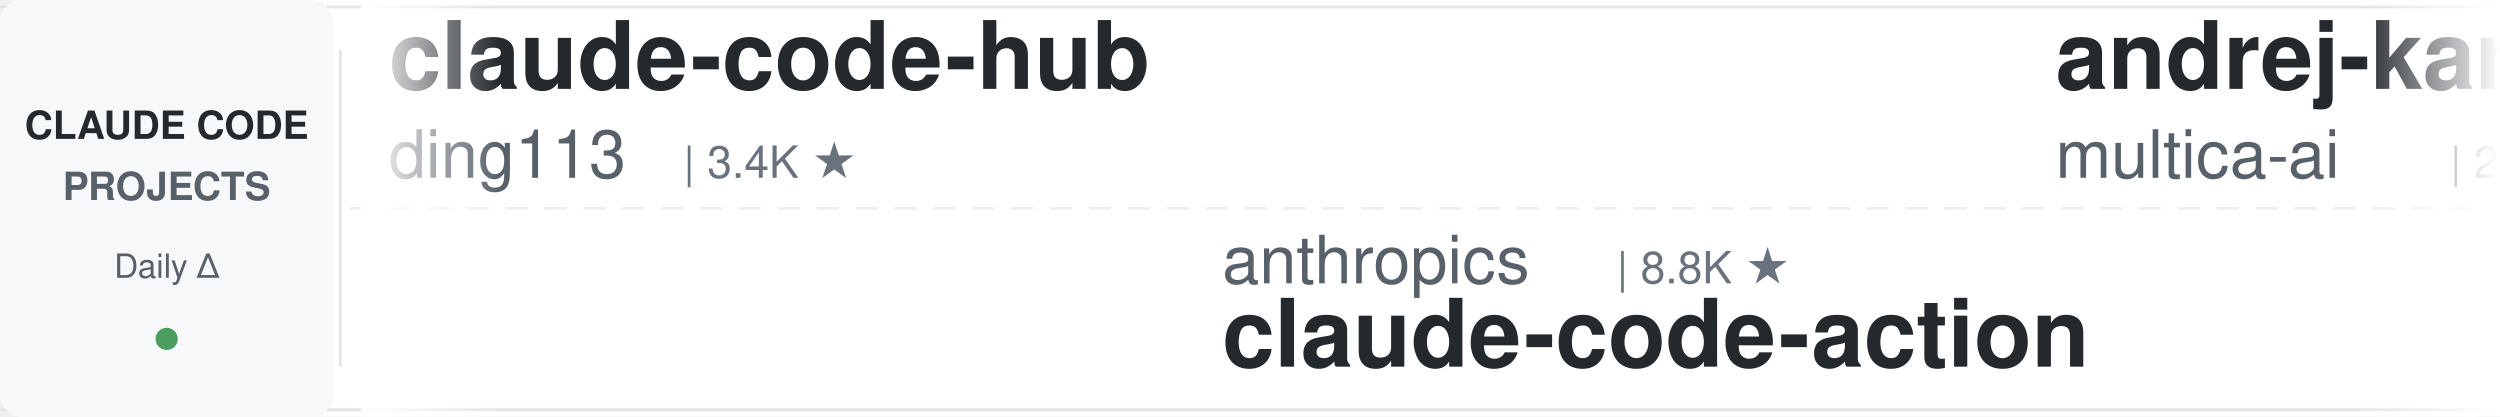
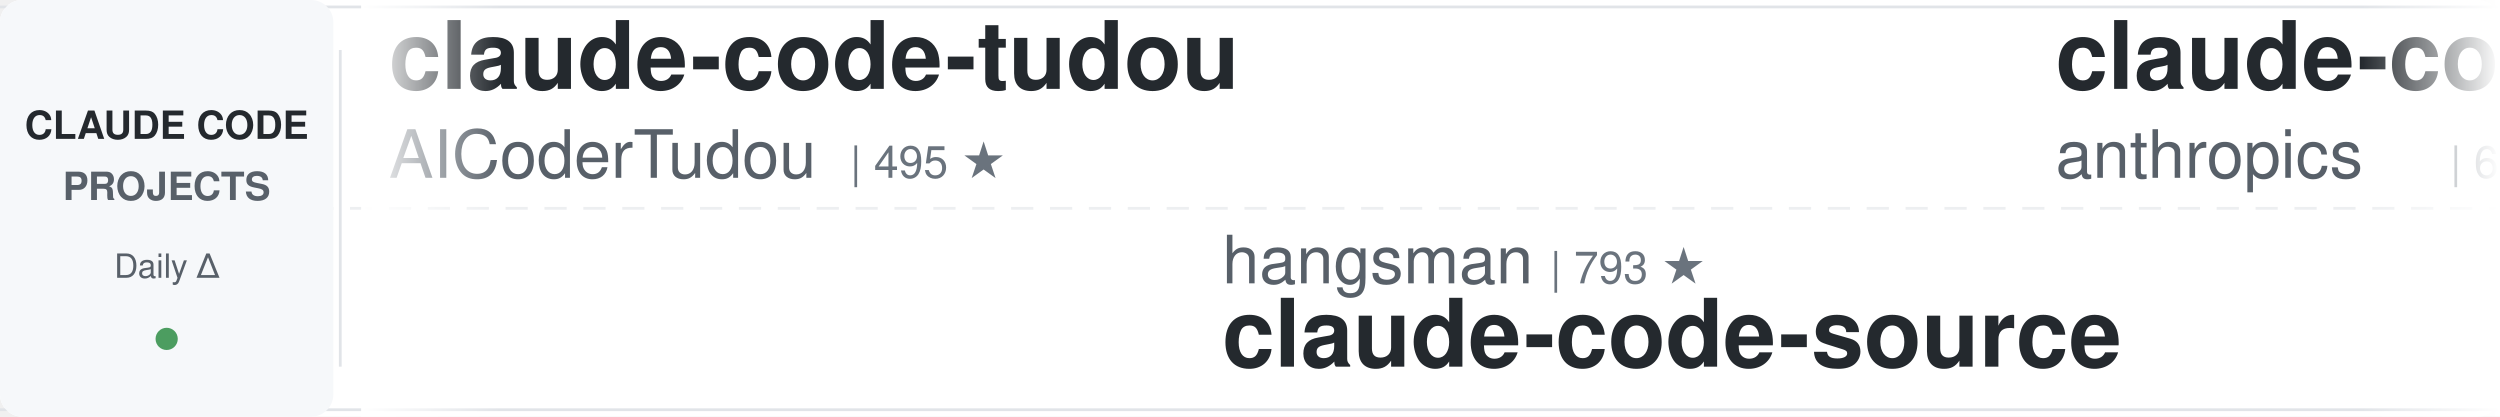
<svg xmlns="http://www.w3.org/2000/svg" width="900" height="150">
  <defs>
    <linearGradient id="leftFade" x1="0%" y1="0%" x2="100%" y2="0%">
      <stop offset="0%" style="stop-color:#ffffff;stop-opacity:1" />
      <stop offset="100%" style="stop-color:#ffffff;stop-opacity:0" />
    </linearGradient>
    <linearGradient id="rightFade" x1="0%" y1="0%" x2="100%" y2="0%">
      <stop offset="0%" style="stop-color:#ffffff;stop-opacity:0" />
      <stop offset="100%" style="stop-color:#ffffff;stop-opacity:1" />
    </linearGradient>
  </defs>
  <rect width="900" height="150" fill="#ffffff" rx="8" />
  <rect x="0" y="2" width="900" height="1" fill="#e1e4e8" />
  <rect x="0" y="147" width="900" height="1" fill="#e1e4e8" />
  <line x1="0" y1="75" x2="900" y2="75" stroke="#e1e4e8" stroke-width="1" stroke-dasharray="8 6" opacity="0.6" />
  <rect x="0" y="0" width="120" height="150" fill="#f6f8fa" rx="8" />
  <text x="60" y="50" font-family="-apple-system, BlinkMacSystemFont, 'Segoe UI', Helvetica, Arial, sans-serif" font-size="14" font-weight="600" fill="#24292e" text-anchor="middle">CLAUDE CODE</text>
  <text x="60" y="72" font-family="-apple-system, BlinkMacSystemFont, 'Segoe UI', Helvetica, Arial, sans-serif" font-size="14" font-weight="600" fill="#586069" text-anchor="middle">PROJECTS</text>
  <text x="60" y="100" font-family="-apple-system, BlinkMacSystemFont, 'Segoe UI', Helvetica, Arial, sans-serif" font-size="12" font-weight="500" fill="#586069" text-anchor="middle">Daily Δ</text>
  <circle cx="60" cy="122" r="4" fill="#22863a" opacity="0.8" />
  <rect x="122" y="18" width="1" height="114" fill="#e1e4e8" />
  <clipPath id="tickerClip">
    <rect x="130" y="0" width="770" height="150" />
  </clipPath>
  <g clip-path="url(#tickerClip)">
    <g id="tickerItems">
      <animateTransform attributeName="transform" attributeType="XML" type="translate" from="0 0" to="-3000 0" dur="54s" repeatCount="indefinite" />
      <g transform="translate(0, 0)">
-         <text x="140" y="32" font-family="-apple-system, BlinkMacSystemFont, 'Segoe UI', Helvetica, Arial, sans-serif" font-size="34" font-weight="600" fill="#24292e">claude-code-hub</text>
-         <text x="140" y="64" font-family="-apple-system, BlinkMacSystemFont, 'Segoe UI', Helvetica, Arial, sans-serif" font-size="24" font-weight="400" fill="#586069">ding113</text>
-         <text x="246" y="64" font-family="-apple-system, BlinkMacSystemFont, 'Segoe UI', Helvetica, Arial, sans-serif" font-size="16" font-weight="500" fill="#6a737d">| 3.4K ★</text>
+         <text x="140" y="32" font-family="-apple-system, BlinkMacSystemFont, 'Segoe UI', Helvetica, Arial, sans-serif" font-size="34" font-weight="600" fill="#24292e">claude-code-tudou</text>
+         <text x="140" y="64" font-family="-apple-system, BlinkMacSystemFont, 'Segoe UI', Helvetica, Arial, sans-serif" font-size="24" font-weight="400" fill="#586069">AICoderTudou</text>
+         <text x="306" y="64" font-family="-apple-system, BlinkMacSystemFont, 'Segoe UI', Helvetica, Arial, sans-serif" font-size="16" font-weight="500" fill="#6a737d">| 495 ★</text>
      </g>
      <g transform="translate(300, 0)">
-         <text x="140" y="102" font-family="-apple-system, BlinkMacSystemFont, 'Segoe UI', Helvetica, Arial, sans-serif" font-size="24" font-weight="400" fill="#586069">anthropics</text>
-         <text x="282" y="102" font-family="-apple-system, BlinkMacSystemFont, 'Segoe UI', Helvetica, Arial, sans-serif" font-size="16" font-weight="500" fill="#6a737d">| 8.8K ★</text>
-         <text x="140" y="132" font-family="-apple-system, BlinkMacSystemFont, 'Segoe UI', Helvetica, Arial, sans-serif" font-size="34" font-weight="600" fill="#24292e">claude-code-action</text>
+         <text x="140" y="102" font-family="-apple-system, BlinkMacSystemFont, 'Segoe UI', Helvetica, Arial, sans-serif" font-size="24" font-weight="400" fill="#586069">hangsman</text>
+         <text x="258" y="102" font-family="-apple-system, BlinkMacSystemFont, 'Segoe UI', Helvetica, Arial, sans-serif" font-size="16" font-weight="500" fill="#6a737d">| 793 ★</text>
+         <text x="140" y="132" font-family="-apple-system, BlinkMacSystemFont, 'Segoe UI', Helvetica, Arial, sans-serif" font-size="34" font-weight="600" fill="#24292e">claude-code-source</text>
      </g>
      <g transform="translate(600, 0)">
-         <text x="140" y="32" font-family="-apple-system, BlinkMacSystemFont, 'Segoe UI', Helvetica, Arial, sans-serif" font-size="34" font-weight="600" fill="#24292e">andrej-karpathy-skills</text>
-         <text x="140" y="64" font-family="-apple-system, BlinkMacSystemFont, 'Segoe UI', Helvetica, Arial, sans-serif" font-size="24" font-weight="400" fill="#586069">multica-ai</text>
-         <text x="282" y="64" font-family="-apple-system, BlinkMacSystemFont, 'Segoe UI', Helvetica, Arial, sans-serif" font-size="16" font-weight="500" fill="#6a737d">| 212.2K ★</text>
+         <text x="140" y="32" font-family="-apple-system, BlinkMacSystemFont, 'Segoe UI', Helvetica, Arial, sans-serif" font-size="34" font-weight="600" fill="#24292e">claude-code-security-rev...</text>
+         <text x="140" y="64" font-family="-apple-system, BlinkMacSystemFont, 'Segoe UI', Helvetica, Arial, sans-serif" font-size="24" font-weight="400" fill="#586069">anthropics</text>
+         <text x="282" y="64" font-family="-apple-system, BlinkMacSystemFont, 'Segoe UI', Helvetica, Arial, sans-serif" font-size="16" font-weight="500" fill="#6a737d">| 6.2K ★</text>
      </g>
      <g transform="translate(900, 0)">
-         <text x="140" y="102" font-family="-apple-system, BlinkMacSystemFont, 'Segoe UI', Helvetica, Arial, sans-serif" font-size="24" font-weight="400" fill="#586069">shanraisshan</text>
-         <text x="306" y="102" font-family="-apple-system, BlinkMacSystemFont, 'Segoe UI', Helvetica, Arial, sans-serif" font-size="16" font-weight="500" fill="#6a737d">| 65.8K ★</text>
-         <text x="140" y="132" font-family="-apple-system, BlinkMacSystemFont, 'Segoe UI', Helvetica, Arial, sans-serif" font-size="34" font-weight="600" fill="#24292e">claude-code-best-practic...</text>
+         <text x="140" y="102" font-family="-apple-system, BlinkMacSystemFont, 'Segoe UI', Helvetica, Arial, sans-serif" font-size="24" font-weight="400" fill="#586069">frankbria</text>
+         <text x="270" y="102" font-family="-apple-system, BlinkMacSystemFont, 'Segoe UI', Helvetica, Arial, sans-serif" font-size="16" font-weight="500" fill="#6a737d">| 9.6K ★</text>
+         <text x="140" y="132" font-family="-apple-system, BlinkMacSystemFont, 'Segoe UI', Helvetica, Arial, sans-serif" font-size="34" font-weight="600" fill="#24292e">ralph-claude-code</text>
      </g>
      <g transform="translate(1200, 0)">
-         <text x="140" y="32" font-family="-apple-system, BlinkMacSystemFont, 'Segoe UI', Helvetica, Arial, sans-serif" font-size="34" font-weight="600" fill="#24292e">claude-code-system-promp...</text>
-         <text x="140" y="64" font-family="-apple-system, BlinkMacSystemFont, 'Segoe UI', Helvetica, Arial, sans-serif" font-size="24" font-weight="400" fill="#586069">Piebald-AI</text>
-         <text x="282" y="64" font-family="-apple-system, BlinkMacSystemFont, 'Segoe UI', Helvetica, Arial, sans-serif" font-size="16" font-weight="500" fill="#6a737d">| 12.6K ★</text>
+         <text x="140" y="32" font-family="-apple-system, BlinkMacSystemFont, 'Segoe UI', Helvetica, Arial, sans-serif" font-size="34" font-weight="600" fill="#24292e">free-claude-code</text>
+         <text x="140" y="64" font-family="-apple-system, BlinkMacSystemFont, 'Segoe UI', Helvetica, Arial, sans-serif" font-size="24" font-weight="400" fill="#586069">Alishahryar1</text>
+         <text x="306" y="64" font-family="-apple-system, BlinkMacSystemFont, 'Segoe UI', Helvetica, Arial, sans-serif" font-size="16" font-weight="500" fill="#6a737d">| 54.5K ★</text>
      </g>
      <g transform="translate(1500, 0)">
-         <text x="140" y="102" font-family="-apple-system, BlinkMacSystemFont, 'Segoe UI', Helvetica, Arial, sans-serif" font-size="24" font-weight="400" fill="#586069">centminmod</text>
-         <text x="282" y="102" font-family="-apple-system, BlinkMacSystemFont, 'Segoe UI', Helvetica, Arial, sans-serif" font-size="16" font-weight="500" fill="#6a737d">| 2.6K ★</text>
-         <text x="140" y="132" font-family="-apple-system, BlinkMacSystemFont, 'Segoe UI', Helvetica, Arial, sans-serif" font-size="34" font-weight="600" fill="#24292e">my-claude-code-setup</text>
+         <text x="140" y="102" font-family="-apple-system, BlinkMacSystemFont, 'Segoe UI', Helvetica, Arial, sans-serif" font-size="24" font-weight="400" fill="#586069">huangjia2019</text>
+         <text x="306" y="102" font-family="-apple-system, BlinkMacSystemFont, 'Segoe UI', Helvetica, Arial, sans-serif" font-size="16" font-weight="500" fill="#6a737d">| 1.1K ★</text>
+         <text x="140" y="132" font-family="-apple-system, BlinkMacSystemFont, 'Segoe UI', Helvetica, Arial, sans-serif" font-size="34" font-weight="600" fill="#24292e">claude-code-engineering</text>
      </g>
      <g transform="translate(1800, 0)">
-         <text x="140" y="32" font-family="-apple-system, BlinkMacSystemFont, 'Segoe UI', Helvetica, Arial, sans-serif" font-size="34" font-weight="600" fill="#24292e">claude-code-from-scratch</text>
-         <text x="140" y="64" font-family="-apple-system, BlinkMacSystemFont, 'Segoe UI', Helvetica, Arial, sans-serif" font-size="24" font-weight="400" fill="#586069">Windy3f3f3f3f</text>
-         <text x="318" y="64" font-family="-apple-system, BlinkMacSystemFont, 'Segoe UI', Helvetica, Arial, sans-serif" font-size="16" font-weight="500" fill="#6a737d">| 2.7K ★</text>
+         <text x="140" y="32" font-family="-apple-system, BlinkMacSystemFont, 'Segoe UI', Helvetica, Arial, sans-serif" font-size="34" font-weight="600" fill="#24292e">awesome-claude-code-suba...</text>
+         <text x="140" y="64" font-family="-apple-system, BlinkMacSystemFont, 'Segoe UI', Helvetica, Arial, sans-serif" font-size="24" font-weight="400" fill="#586069">VoltAgent</text>
+         <text x="270" y="64" font-family="-apple-system, BlinkMacSystemFont, 'Segoe UI', Helvetica, Arial, sans-serif" font-size="16" font-weight="500" fill="#6a737d">| 25.0K ★</text>
      </g>
      <g transform="translate(2100, 0)">
-         <text x="140" y="102" font-family="-apple-system, BlinkMacSystemFont, 'Segoe UI', Helvetica, Arial, sans-serif" font-size="24" font-weight="400" fill="#586069">ponponon</text>
-         <text x="258" y="102" font-family="-apple-system, BlinkMacSystemFont, 'Segoe UI', Helvetica, Arial, sans-serif" font-size="16" font-weight="500" fill="#6a737d">| 2.3K ★</text>
-         <text x="140" y="132" font-family="-apple-system, BlinkMacSystemFont, 'Segoe UI', Helvetica, Arial, sans-serif" font-size="34" font-weight="600" fill="#24292e">claude_code_src</text>
+         <text x="140" y="102" font-family="-apple-system, BlinkMacSystemFont, 'Segoe UI', Helvetica, Arial, sans-serif" font-size="24" font-weight="400" fill="#586069">xu-xiang</text>
+         <text x="258" y="102" font-family="-apple-system, BlinkMacSystemFont, 'Segoe UI', Helvetica, Arial, sans-serif" font-size="16" font-weight="500" fill="#6a737d">| 1.9K ★</text>
+         <text x="140" y="132" font-family="-apple-system, BlinkMacSystemFont, 'Segoe UI', Helvetica, Arial, sans-serif" font-size="34" font-weight="600" fill="#24292e">everything-claude-code-z...</text>
      </g>
      <g transform="translate(2400, 0)">
-         <text x="140" y="32" font-family="-apple-system, BlinkMacSystemFont, 'Segoe UI', Helvetica, Arial, sans-serif" font-size="34" font-weight="600" fill="#24292e">ralph-claude-code</text>
-         <text x="140" y="64" font-family="-apple-system, BlinkMacSystemFont, 'Segoe UI', Helvetica, Arial, sans-serif" font-size="24" font-weight="400" fill="#586069">frankbria</text>
-         <text x="270" y="64" font-family="-apple-system, BlinkMacSystemFont, 'Segoe UI', Helvetica, Arial, sans-serif" font-size="16" font-weight="500" fill="#6a737d">| 9.6K ★</text>
+         <text x="140" y="32" font-family="-apple-system, BlinkMacSystemFont, 'Segoe UI', Helvetica, Arial, sans-serif" font-size="34" font-weight="600" fill="#24292e">claude-code-infrastructu...</text>
+         <text x="140" y="64" font-family="-apple-system, BlinkMacSystemFont, 'Segoe UI', Helvetica, Arial, sans-serif" font-size="24" font-weight="400" fill="#586069">diet103</text>
+         <text x="246" y="64" font-family="-apple-system, BlinkMacSystemFont, 'Segoe UI', Helvetica, Arial, sans-serif" font-size="16" font-weight="500" fill="#6a737d">| 10.0K ★</text>
      </g>
      <g transform="translate(2700, 0)">
-         <text x="140" y="102" font-family="-apple-system, BlinkMacSystemFont, 'Segoe UI', Helvetica, Arial, sans-serif" font-size="24" font-weight="400" fill="#586069">RichardAtCT</text>
-         <text x="294" y="102" font-family="-apple-system, BlinkMacSystemFont, 'Segoe UI', Helvetica, Arial, sans-serif" font-size="16" font-weight="500" fill="#6a737d">| 2.8K ★</text>
-         <text x="140" y="132" font-family="-apple-system, BlinkMacSystemFont, 'Segoe UI', Helvetica, Arial, sans-serif" font-size="34" font-weight="600" fill="#24292e">claude-code-telegram</text>
+         <text x="140" y="102" font-family="-apple-system, BlinkMacSystemFont, 'Segoe UI', Helvetica, Arial, sans-serif" font-size="24" font-weight="400" fill="#586069">ChrisWiles</text>
+         <text x="282" y="102" font-family="-apple-system, BlinkMacSystemFont, 'Segoe UI', Helvetica, Arial, sans-serif" font-size="16" font-weight="500" fill="#6a737d">| 6.1K ★</text>
+         <text x="140" y="132" font-family="-apple-system, BlinkMacSystemFont, 'Segoe UI', Helvetica, Arial, sans-serif" font-size="34" font-weight="600" fill="#24292e">claude-code-showcase</text>
      </g>
      <g transform="translate(3000, 0)">
-         <text x="140" y="32" font-family="-apple-system, BlinkMacSystemFont, 'Segoe UI', Helvetica, Arial, sans-serif" font-size="34" font-weight="600" fill="#24292e">claude-code-hub</text>
-         <text x="140" y="64" font-family="-apple-system, BlinkMacSystemFont, 'Segoe UI', Helvetica, Arial, sans-serif" font-size="24" font-weight="400" fill="#586069">ding113</text>
-         <text x="246" y="64" font-family="-apple-system, BlinkMacSystemFont, 'Segoe UI', Helvetica, Arial, sans-serif" font-size="16" font-weight="500" fill="#6a737d">| 3.4K ★</text>
+         <text x="140" y="32" font-family="-apple-system, BlinkMacSystemFont, 'Segoe UI', Helvetica, Arial, sans-serif" font-size="34" font-weight="600" fill="#24292e">claude-code-tudou</text>
+         <text x="140" y="64" font-family="-apple-system, BlinkMacSystemFont, 'Segoe UI', Helvetica, Arial, sans-serif" font-size="24" font-weight="400" fill="#586069">AICoderTudou</text>
+         <text x="306" y="64" font-family="-apple-system, BlinkMacSystemFont, 'Segoe UI', Helvetica, Arial, sans-serif" font-size="16" font-weight="500" fill="#6a737d">| 495 ★</text>
      </g>
      <g transform="translate(3300, 0)">
-         <text x="140" y="102" font-family="-apple-system, BlinkMacSystemFont, 'Segoe UI', Helvetica, Arial, sans-serif" font-size="24" font-weight="400" fill="#586069">anthropics</text>
-         <text x="282" y="102" font-family="-apple-system, BlinkMacSystemFont, 'Segoe UI', Helvetica, Arial, sans-serif" font-size="16" font-weight="500" fill="#6a737d">| 8.8K ★</text>
-         <text x="140" y="132" font-family="-apple-system, BlinkMacSystemFont, 'Segoe UI', Helvetica, Arial, sans-serif" font-size="34" font-weight="600" fill="#24292e">claude-code-action</text>
+         <text x="140" y="102" font-family="-apple-system, BlinkMacSystemFont, 'Segoe UI', Helvetica, Arial, sans-serif" font-size="24" font-weight="400" fill="#586069">hangsman</text>
+         <text x="258" y="102" font-family="-apple-system, BlinkMacSystemFont, 'Segoe UI', Helvetica, Arial, sans-serif" font-size="16" font-weight="500" fill="#6a737d">| 793 ★</text>
+         <text x="140" y="132" font-family="-apple-system, BlinkMacSystemFont, 'Segoe UI', Helvetica, Arial, sans-serif" font-size="34" font-weight="600" fill="#24292e">claude-code-source</text>
      </g>
      <g transform="translate(3600, 0)">
-         <text x="140" y="32" font-family="-apple-system, BlinkMacSystemFont, 'Segoe UI', Helvetica, Arial, sans-serif" font-size="34" font-weight="600" fill="#24292e">andrej-karpathy-skills</text>
-         <text x="140" y="64" font-family="-apple-system, BlinkMacSystemFont, 'Segoe UI', Helvetica, Arial, sans-serif" font-size="24" font-weight="400" fill="#586069">multica-ai</text>
-         <text x="282" y="64" font-family="-apple-system, BlinkMacSystemFont, 'Segoe UI', Helvetica, Arial, sans-serif" font-size="16" font-weight="500" fill="#6a737d">| 212.2K ★</text>
+         <text x="140" y="32" font-family="-apple-system, BlinkMacSystemFont, 'Segoe UI', Helvetica, Arial, sans-serif" font-size="34" font-weight="600" fill="#24292e">claude-code-security-rev...</text>
+         <text x="140" y="64" font-family="-apple-system, BlinkMacSystemFont, 'Segoe UI', Helvetica, Arial, sans-serif" font-size="24" font-weight="400" fill="#586069">anthropics</text>
+         <text x="282" y="64" font-family="-apple-system, BlinkMacSystemFont, 'Segoe UI', Helvetica, Arial, sans-serif" font-size="16" font-weight="500" fill="#6a737d">| 6.2K ★</text>
      </g>
      <g transform="translate(3900, 0)">
-         <text x="140" y="102" font-family="-apple-system, BlinkMacSystemFont, 'Segoe UI', Helvetica, Arial, sans-serif" font-size="24" font-weight="400" fill="#586069">shanraisshan</text>
-         <text x="306" y="102" font-family="-apple-system, BlinkMacSystemFont, 'Segoe UI', Helvetica, Arial, sans-serif" font-size="16" font-weight="500" fill="#6a737d">| 65.8K ★</text>
-         <text x="140" y="132" font-family="-apple-system, BlinkMacSystemFont, 'Segoe UI', Helvetica, Arial, sans-serif" font-size="34" font-weight="600" fill="#24292e">claude-code-best-practic...</text>
+         <text x="140" y="102" font-family="-apple-system, BlinkMacSystemFont, 'Segoe UI', Helvetica, Arial, sans-serif" font-size="24" font-weight="400" fill="#586069">frankbria</text>
+         <text x="270" y="102" font-family="-apple-system, BlinkMacSystemFont, 'Segoe UI', Helvetica, Arial, sans-serif" font-size="16" font-weight="500" fill="#6a737d">| 9.6K ★</text>
+         <text x="140" y="132" font-family="-apple-system, BlinkMacSystemFont, 'Segoe UI', Helvetica, Arial, sans-serif" font-size="34" font-weight="600" fill="#24292e">ralph-claude-code</text>
      </g>
    </g>
  </g>
  <rect x="130" y="0" width="50" height="150" fill="url(#leftFade)" />
  <rect x="850" y="0" width="50" height="150" fill="url(#rightFade)" />
</svg>
